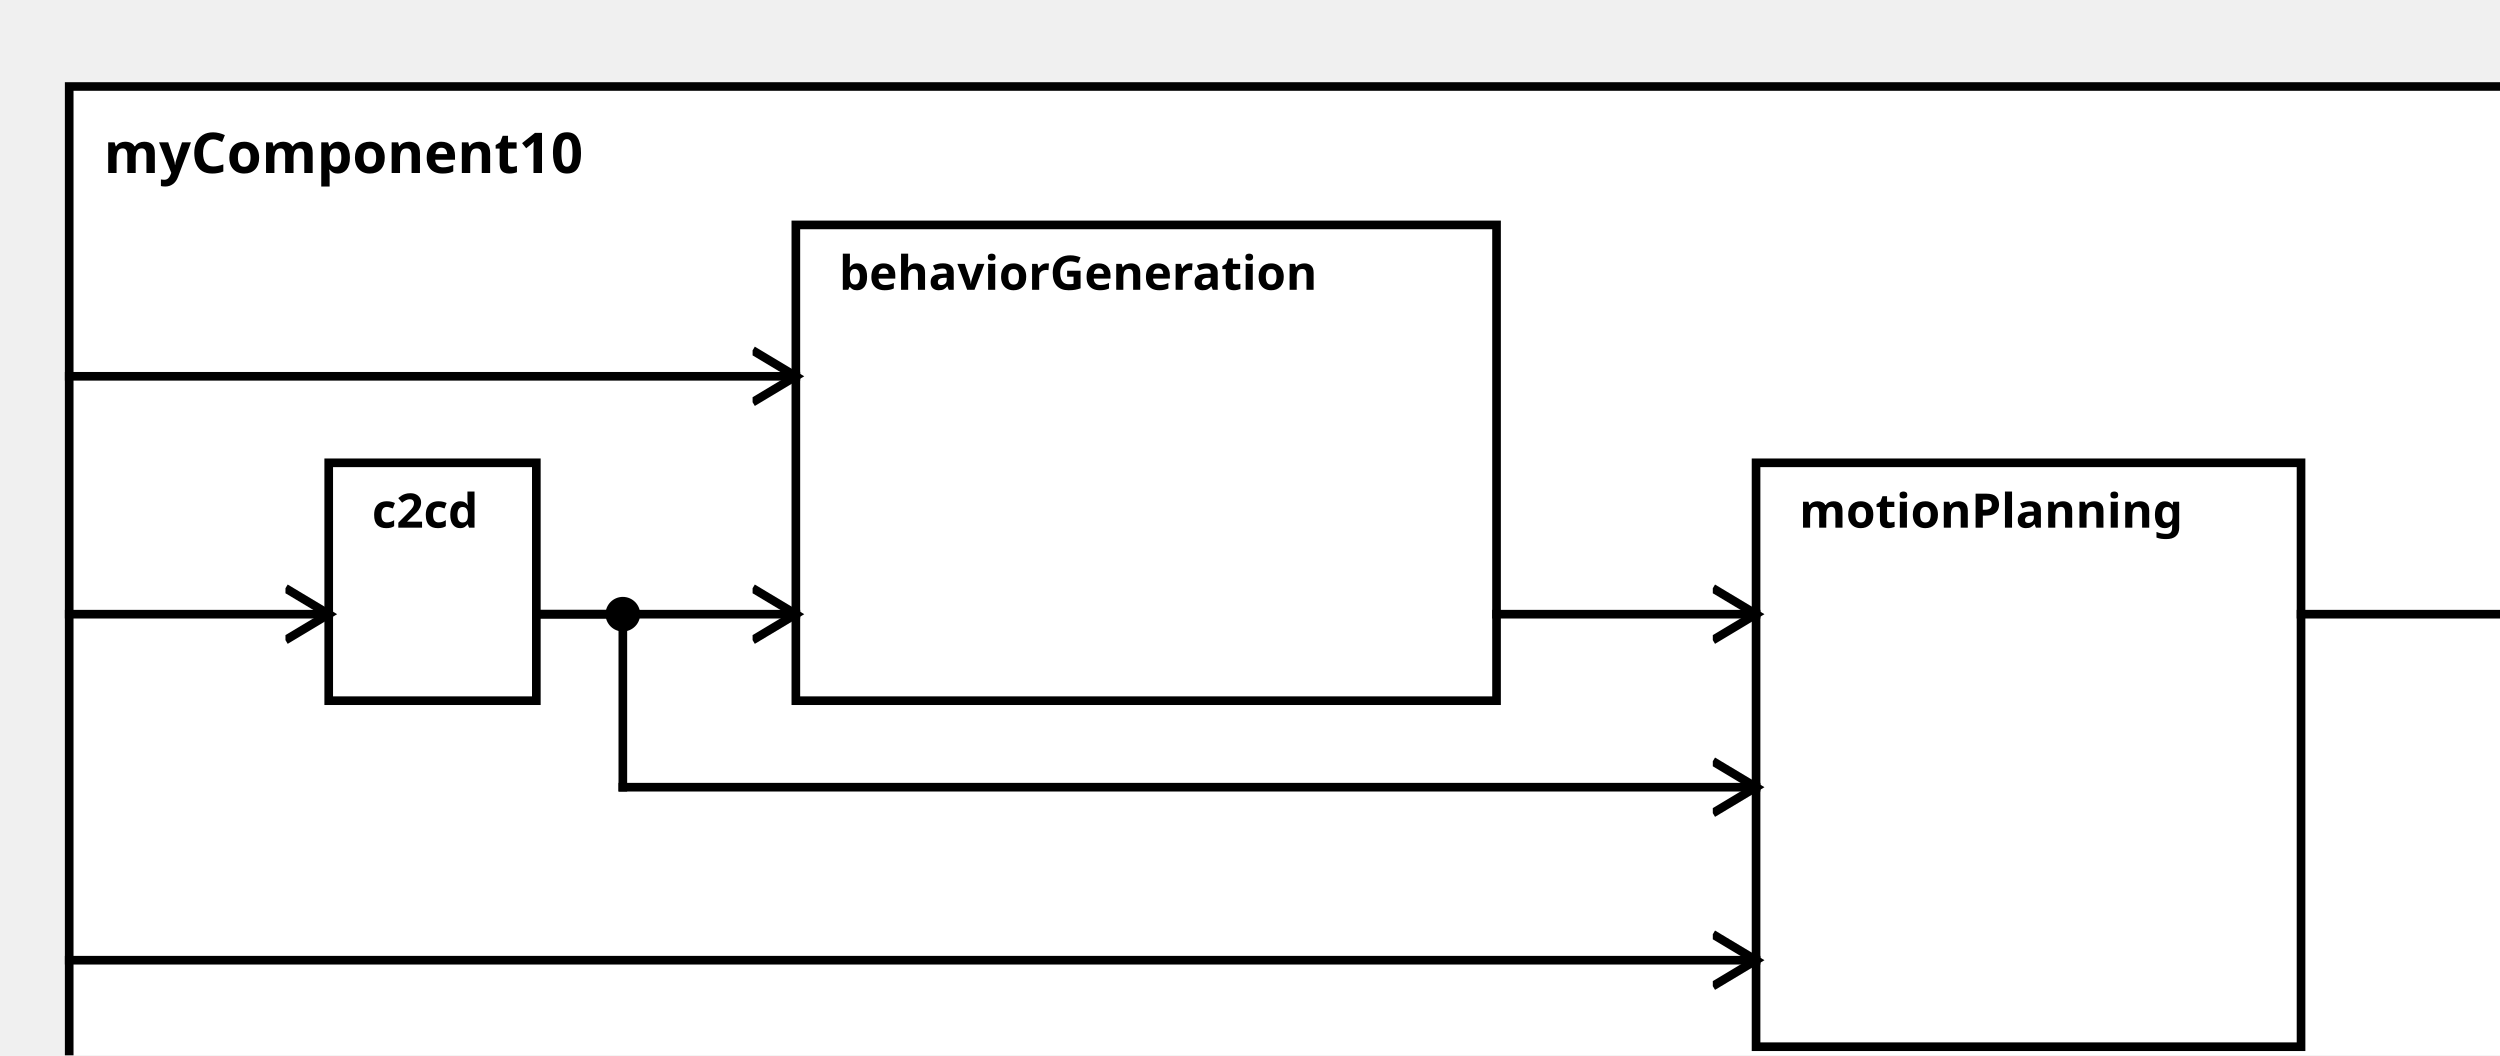
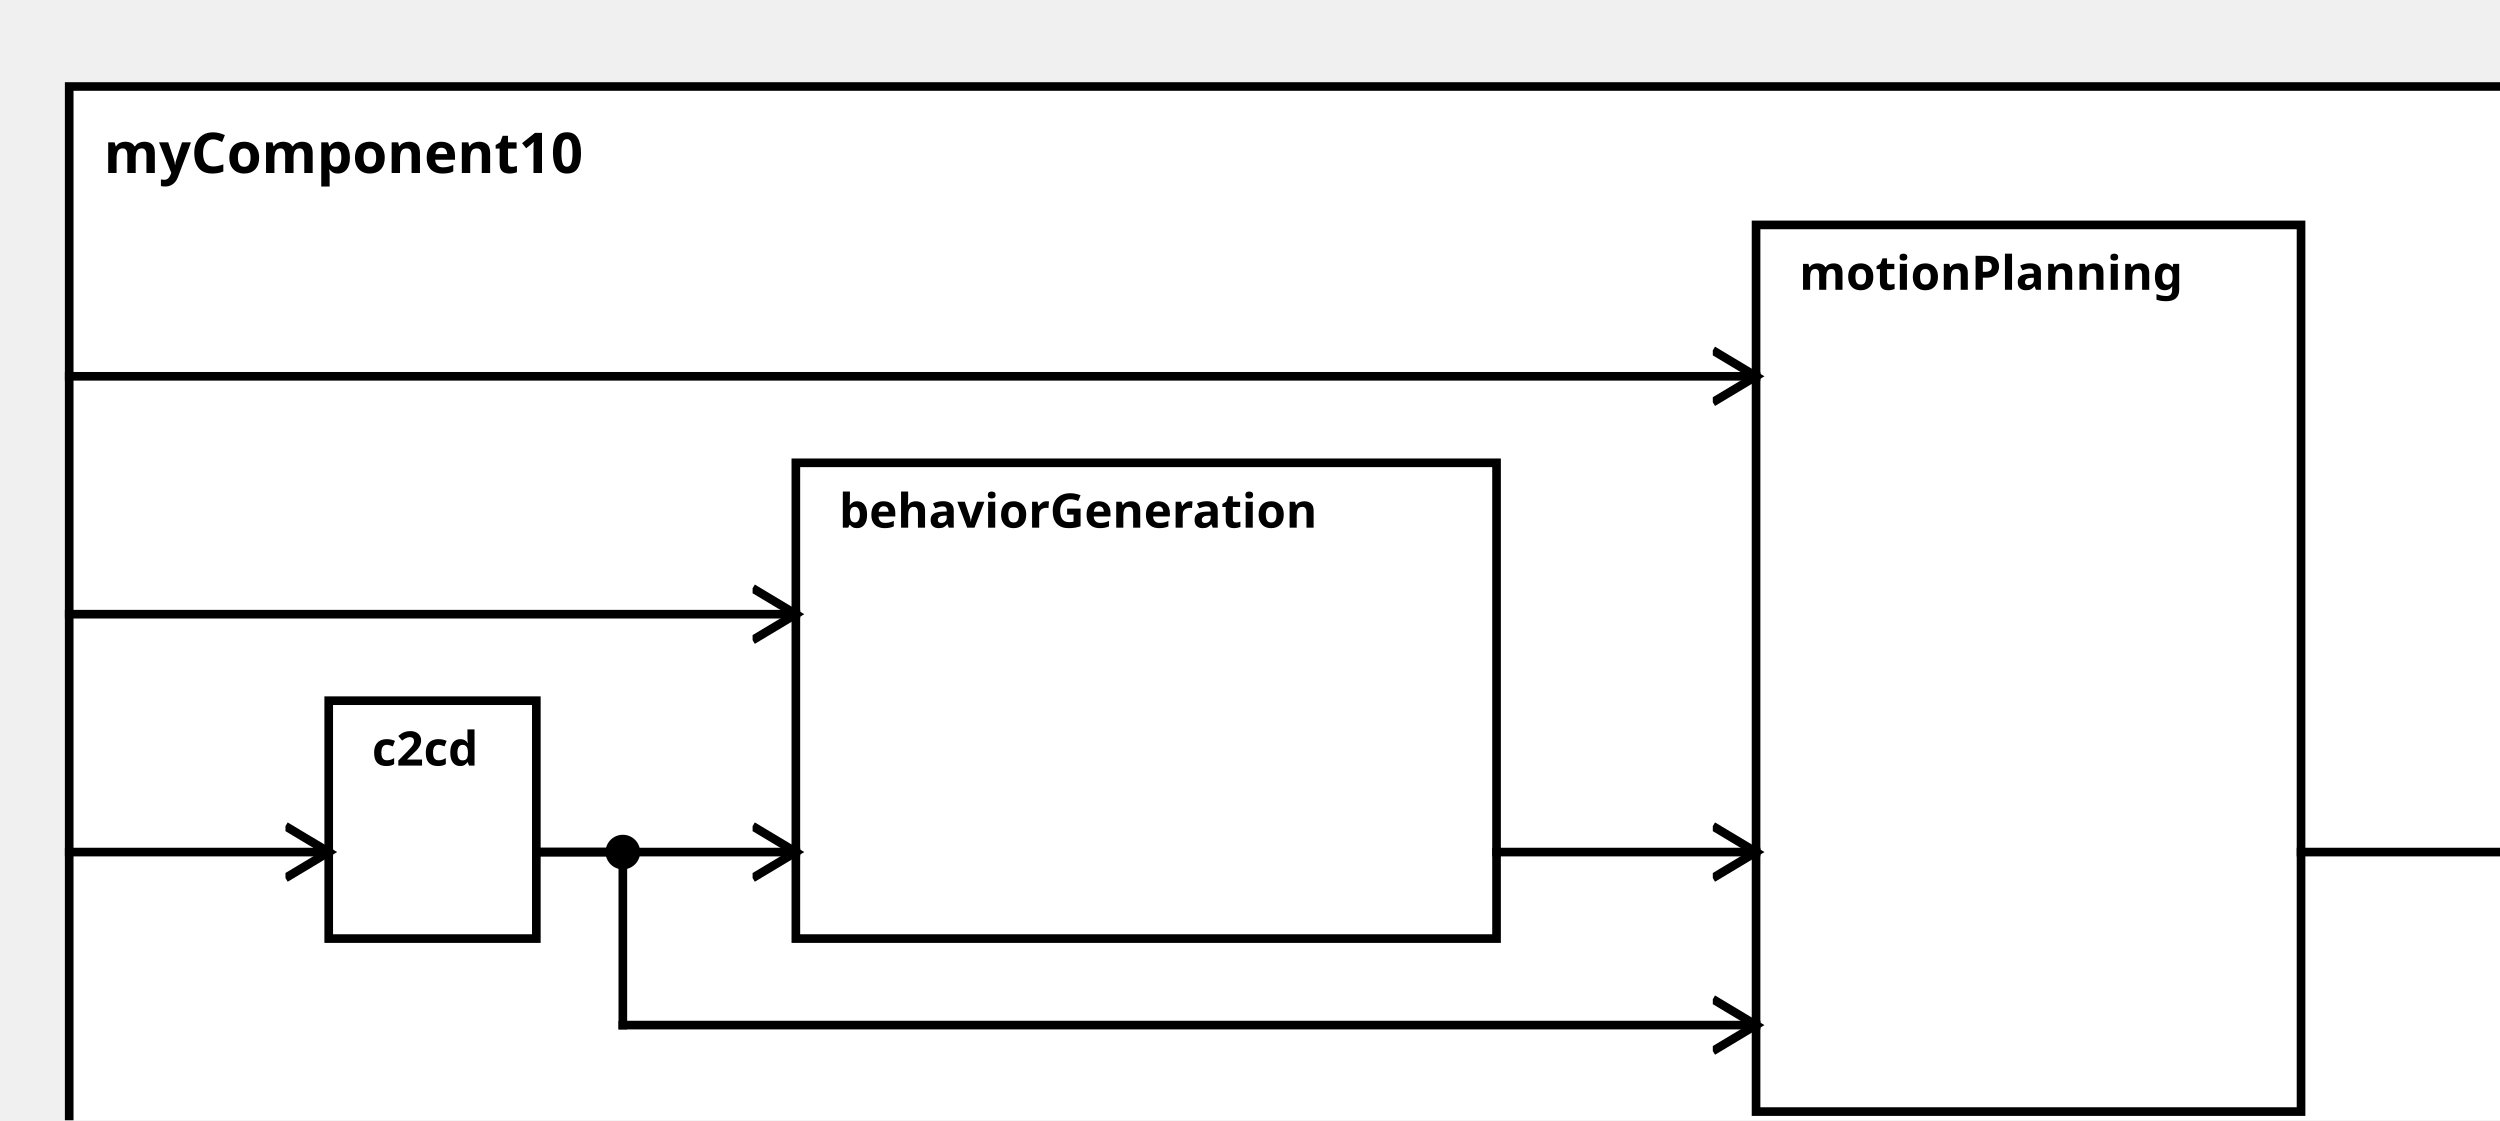
<svg xmlns="http://www.w3.org/2000/svg" width="100%" height="100%" version="1.1">
  <svg version="1.1">
    <g transform="translate(16 20)">
-       <rect id="0" width="576" height="242" style="fill:white;stroke:black;stroke-width:2;fill-opacity:1.0;stroke-opacity:1.0" />
+       <rect id="0" width="576" height="257" style="fill:white;stroke:black;stroke-width:2;fill-opacity:1.0;stroke-opacity:1.0" />
      <text x="8" y="20" style="font-weight: bold" font-family="Verdana" font-size="13" fill="black">
            myComponent10
    </text>
    </g>
  </svg>
-   <g transform="translate(76 107)">
-     <rect data-name="testing.subpackage10.myComponent10.c2cd" id="2" width="48" height="55" style="fill:white;stroke:black;stroke-width:2;fill-opacity:1.0;stroke-opacity:1.0" />
+   <g transform="translate(76 162)">
+     <rect data-name="testing.subpackage10.myComponent10.c2cd" id="1" width="48" height="55" style="fill:white;stroke:black;stroke-width:2;fill-opacity:1.0;stroke-opacity:1.0" />
    <text x="10" y="15" alignment-baseline="middle" style="font-weight: bold" font-family="Verdana" font-size="11" fill="black">
    c2cd
    </text>
  </g>
-   <g transform="translate(184 52)">
-     <rect data-name="testing.subpackage10.myComponent10.behaviorGeneration" id="3" width="162" height="110" style="fill:white;stroke:black;stroke-width:2;fill-opacity:1.0;stroke-opacity:1.0" />
+   <g transform="translate(184 107)">
+     <rect data-name="testing.subpackage10.myComponent10.behaviorGeneration" id="2" width="162" height="110" style="fill:white;stroke:black;stroke-width:2;fill-opacity:1.0;stroke-opacity:1.0" />
    <text x="10" y="15" alignment-baseline="middle" style="font-weight: bold" font-family="Verdana" font-size="11" fill="black">
    behaviorGeneration
    </text>
  </g>
-   <g transform="translate(406 107)">
-     <rect data-name="testing.subpackage10.myComponent10.motionPlanning" id="4" width="126" height="135" style="fill:white;stroke:black;stroke-width:2;fill-opacity:1.0;stroke-opacity:1.0" />
+   <g transform="translate(406 52)">
+     <rect data-name="testing.subpackage10.myComponent10.motionPlanning" id="3" width="126" height="205" style="fill:white;stroke:black;stroke-width:2;fill-opacity:1.0;stroke-opacity:1.0" />
    <text x="10" y="15" alignment-baseline="middle" style="font-weight: bold" font-family="Verdana" font-size="11" fill="black">
    motionPlanning
    </text>
  </g>
  <defs>
    <marker id="0,0,0" markerWidth="13" markerHeight="13" refX="5" refY="5" orient="auto">
      <polyline points="0,2 5,5 0,8" style="fill:none; stroke:rgb(0,0,0);                     stroke-width:1" />
    </marker>
  </defs>
-   <line stroke-linecap="square" x1="532" y1="142" x2="592" y2="142" style="stroke:rgb(0, 0,0);             stroke-width:2;                 marker-end: url(#0,0,0)             " />
-   <line stroke-linecap="square" x1="16" y1="142" x2="76" y2="142" style="stroke:rgb(0, 0,0);             stroke-width:2;                 marker-end: url(#0,0,0)             " />
-   <line stroke-linecap="square" x1="16" y1="87" x2="184" y2="87" style="stroke:rgb(0, 0,0);             stroke-width:2;                 marker-end: url(#0,0,0)             " />
-   <line stroke-linecap="square" x1="124" y1="142" x2="184" y2="142" style="stroke:rgb(0, 0,0);             stroke-width:2;                 marker-end: url(#0,0,0)             " />
-   <line stroke-linecap="square" x1="16" y1="222" x2="406" y2="222" style="stroke:rgb(0, 0,0);             stroke-width:2;                 marker-end: url(#0,0,0)             " />
-   <line stroke-linecap="square" x1="124" y1="142" x2="144" y2="142" style="stroke:rgb(0, 0,0);             stroke-width:2; " />
-   <line stroke-linecap="square" x1="144" y1="142" x2="144" y2="182" style="stroke:rgb(0, 0,0);             stroke-width:2; " />
-   <circle cx="144" cy="142" r="4" fill="black" />
-   <line stroke-linecap="square" x1="144" y1="182" x2="406" y2="182" style="stroke:rgb(0, 0,0);             stroke-width:2;                 marker-end: url(#0,0,0)             " />
-   <line stroke-linecap="square" x1="346" y1="142" x2="406" y2="142" style="stroke:rgb(0, 0,0);             stroke-width:2;                 marker-end: url(#0,0,0)             " />
+   <line stroke-linecap="square" x1="532" y1="197" x2="592" y2="197" style="stroke:rgb(0, 0,0);             stroke-width:2;                 marker-end: url(#0,0,0)             " />
+   <line stroke-linecap="square" x1="16" y1="197" x2="76" y2="197" style="stroke:rgb(0, 0,0);             stroke-width:2;                 marker-end: url(#0,0,0)             " />
+   <line stroke-linecap="square" x1="16" y1="142" x2="184" y2="142" style="stroke:rgb(0, 0,0);             stroke-width:2;                 marker-end: url(#0,0,0)             " />
+   <line stroke-linecap="square" x1="124" y1="197" x2="184" y2="197" style="stroke:rgb(0, 0,0);             stroke-width:2;                 marker-end: url(#0,0,0)             " />
+   <line stroke-linecap="square" x1="16" y1="87" x2="406" y2="87" style="stroke:rgb(0, 0,0);             stroke-width:2;                 marker-end: url(#0,0,0)             " />
+   <line stroke-linecap="square" x1="124" y1="197" x2="144" y2="197" style="stroke:rgb(0, 0,0);             stroke-width:2; " />
+   <line stroke-linecap="square" x1="144" y1="197" x2="144" y2="237" style="stroke:rgb(0, 0,0);             stroke-width:2; " />
+   <circle cx="144" cy="197" r="4" fill="black" />
+   <line stroke-linecap="square" x1="144" y1="237" x2="406" y2="237" style="stroke:rgb(0, 0,0);             stroke-width:2;                 marker-end: url(#0,0,0)             " />
+   <line stroke-linecap="square" x1="346" y1="197" x2="406" y2="197" style="stroke:rgb(0, 0,0);             stroke-width:2;                 marker-end: url(#0,0,0)             " />
</svg>
